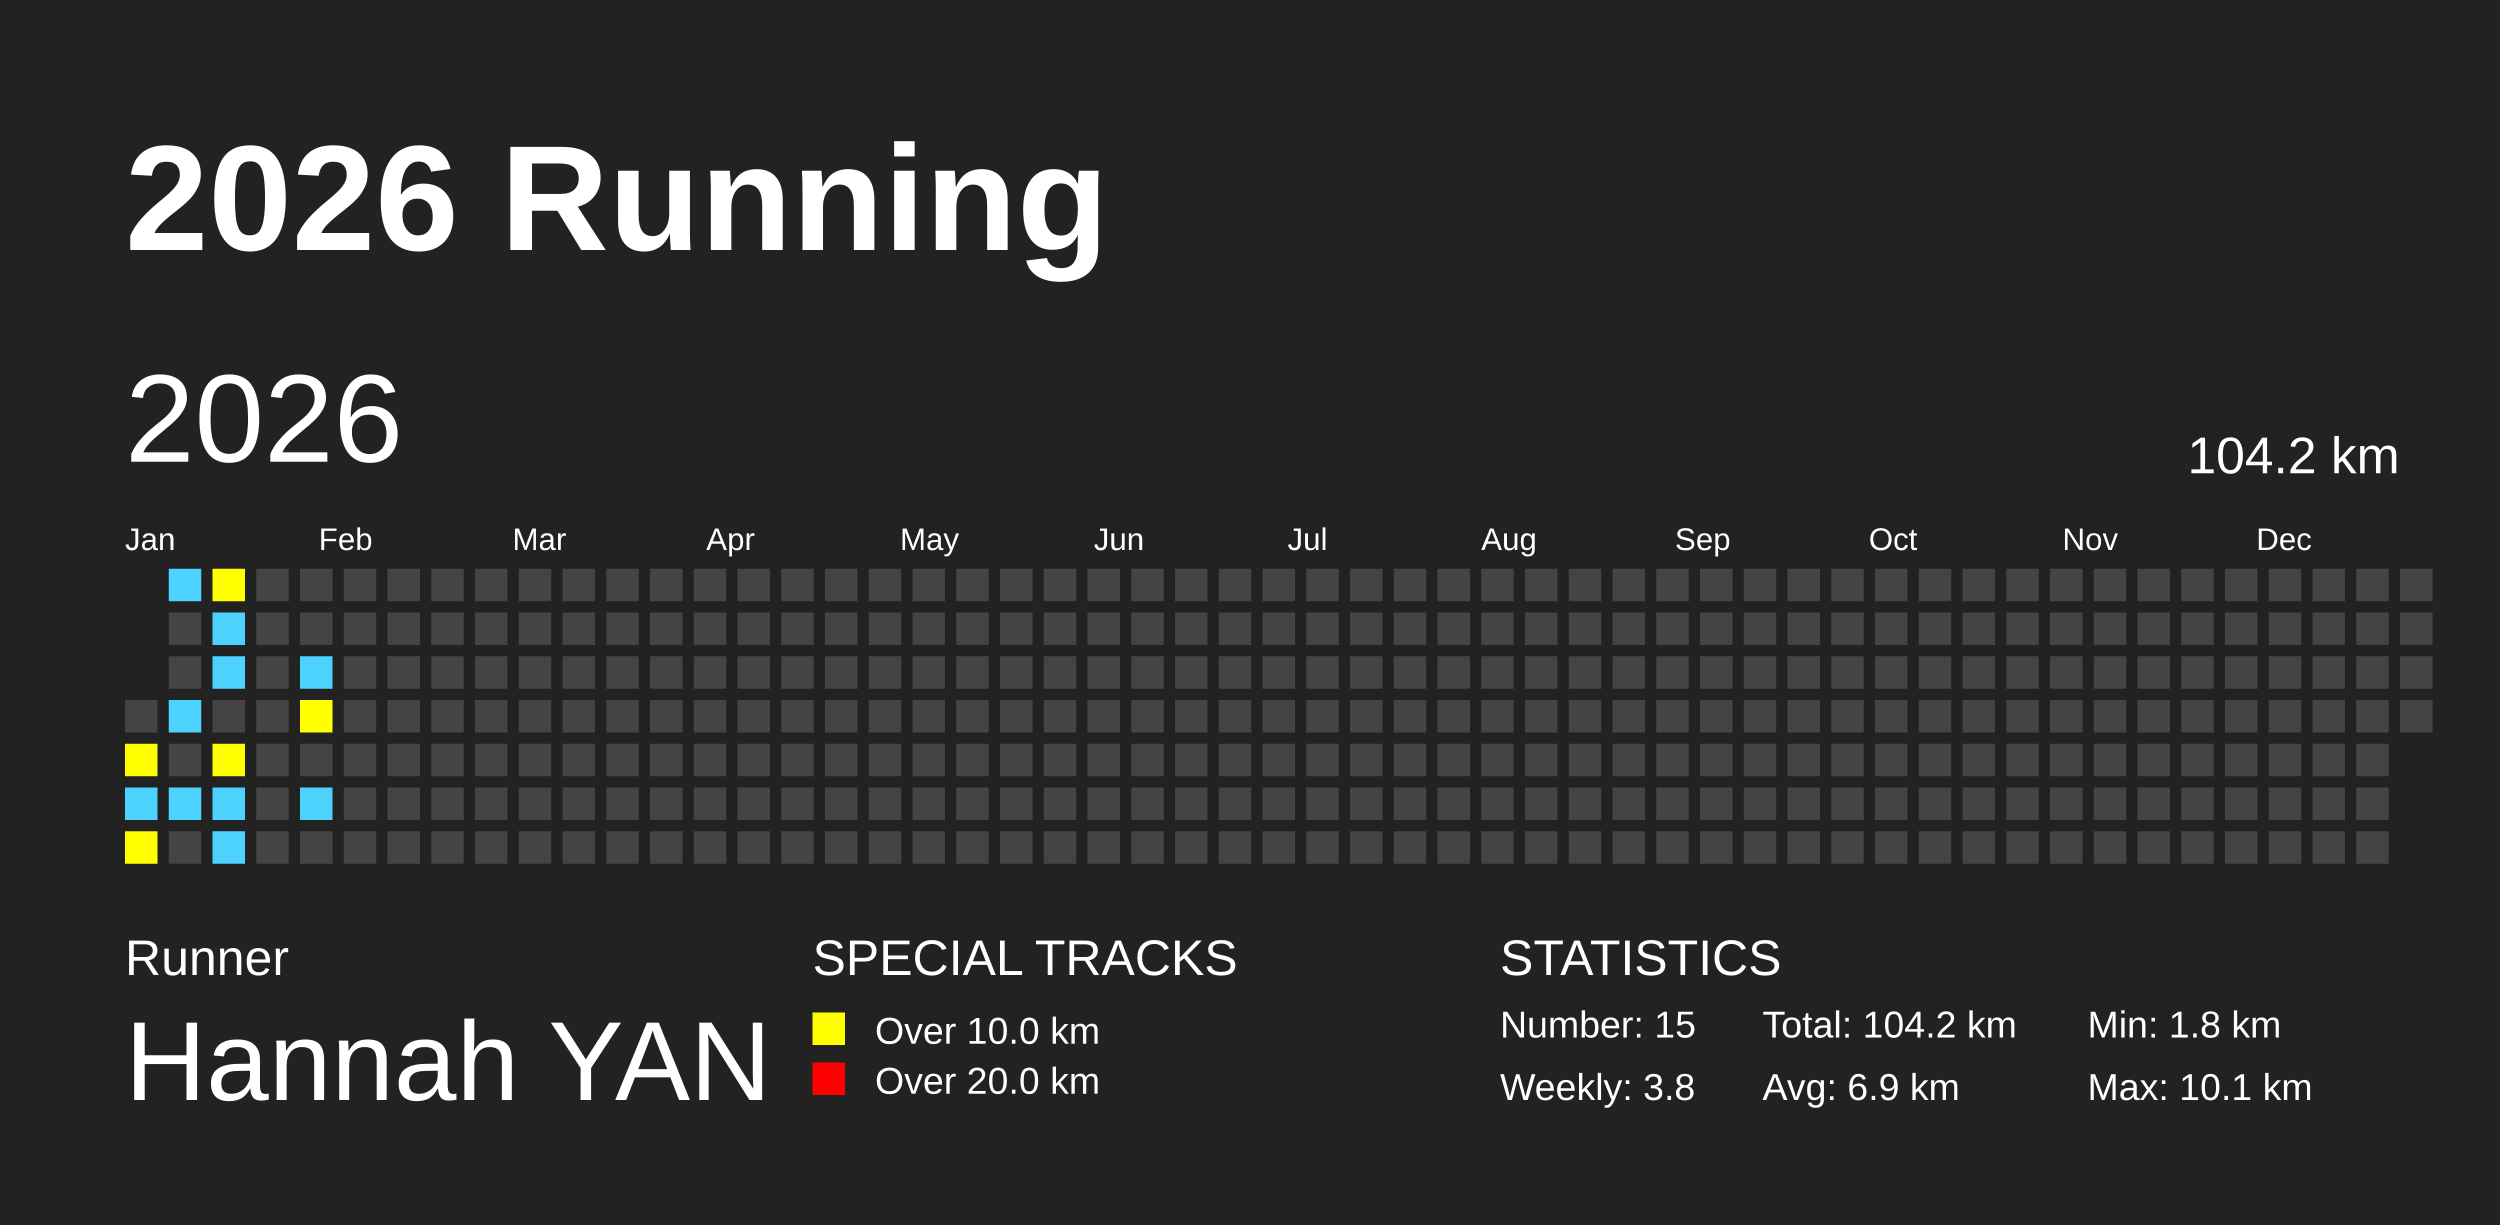
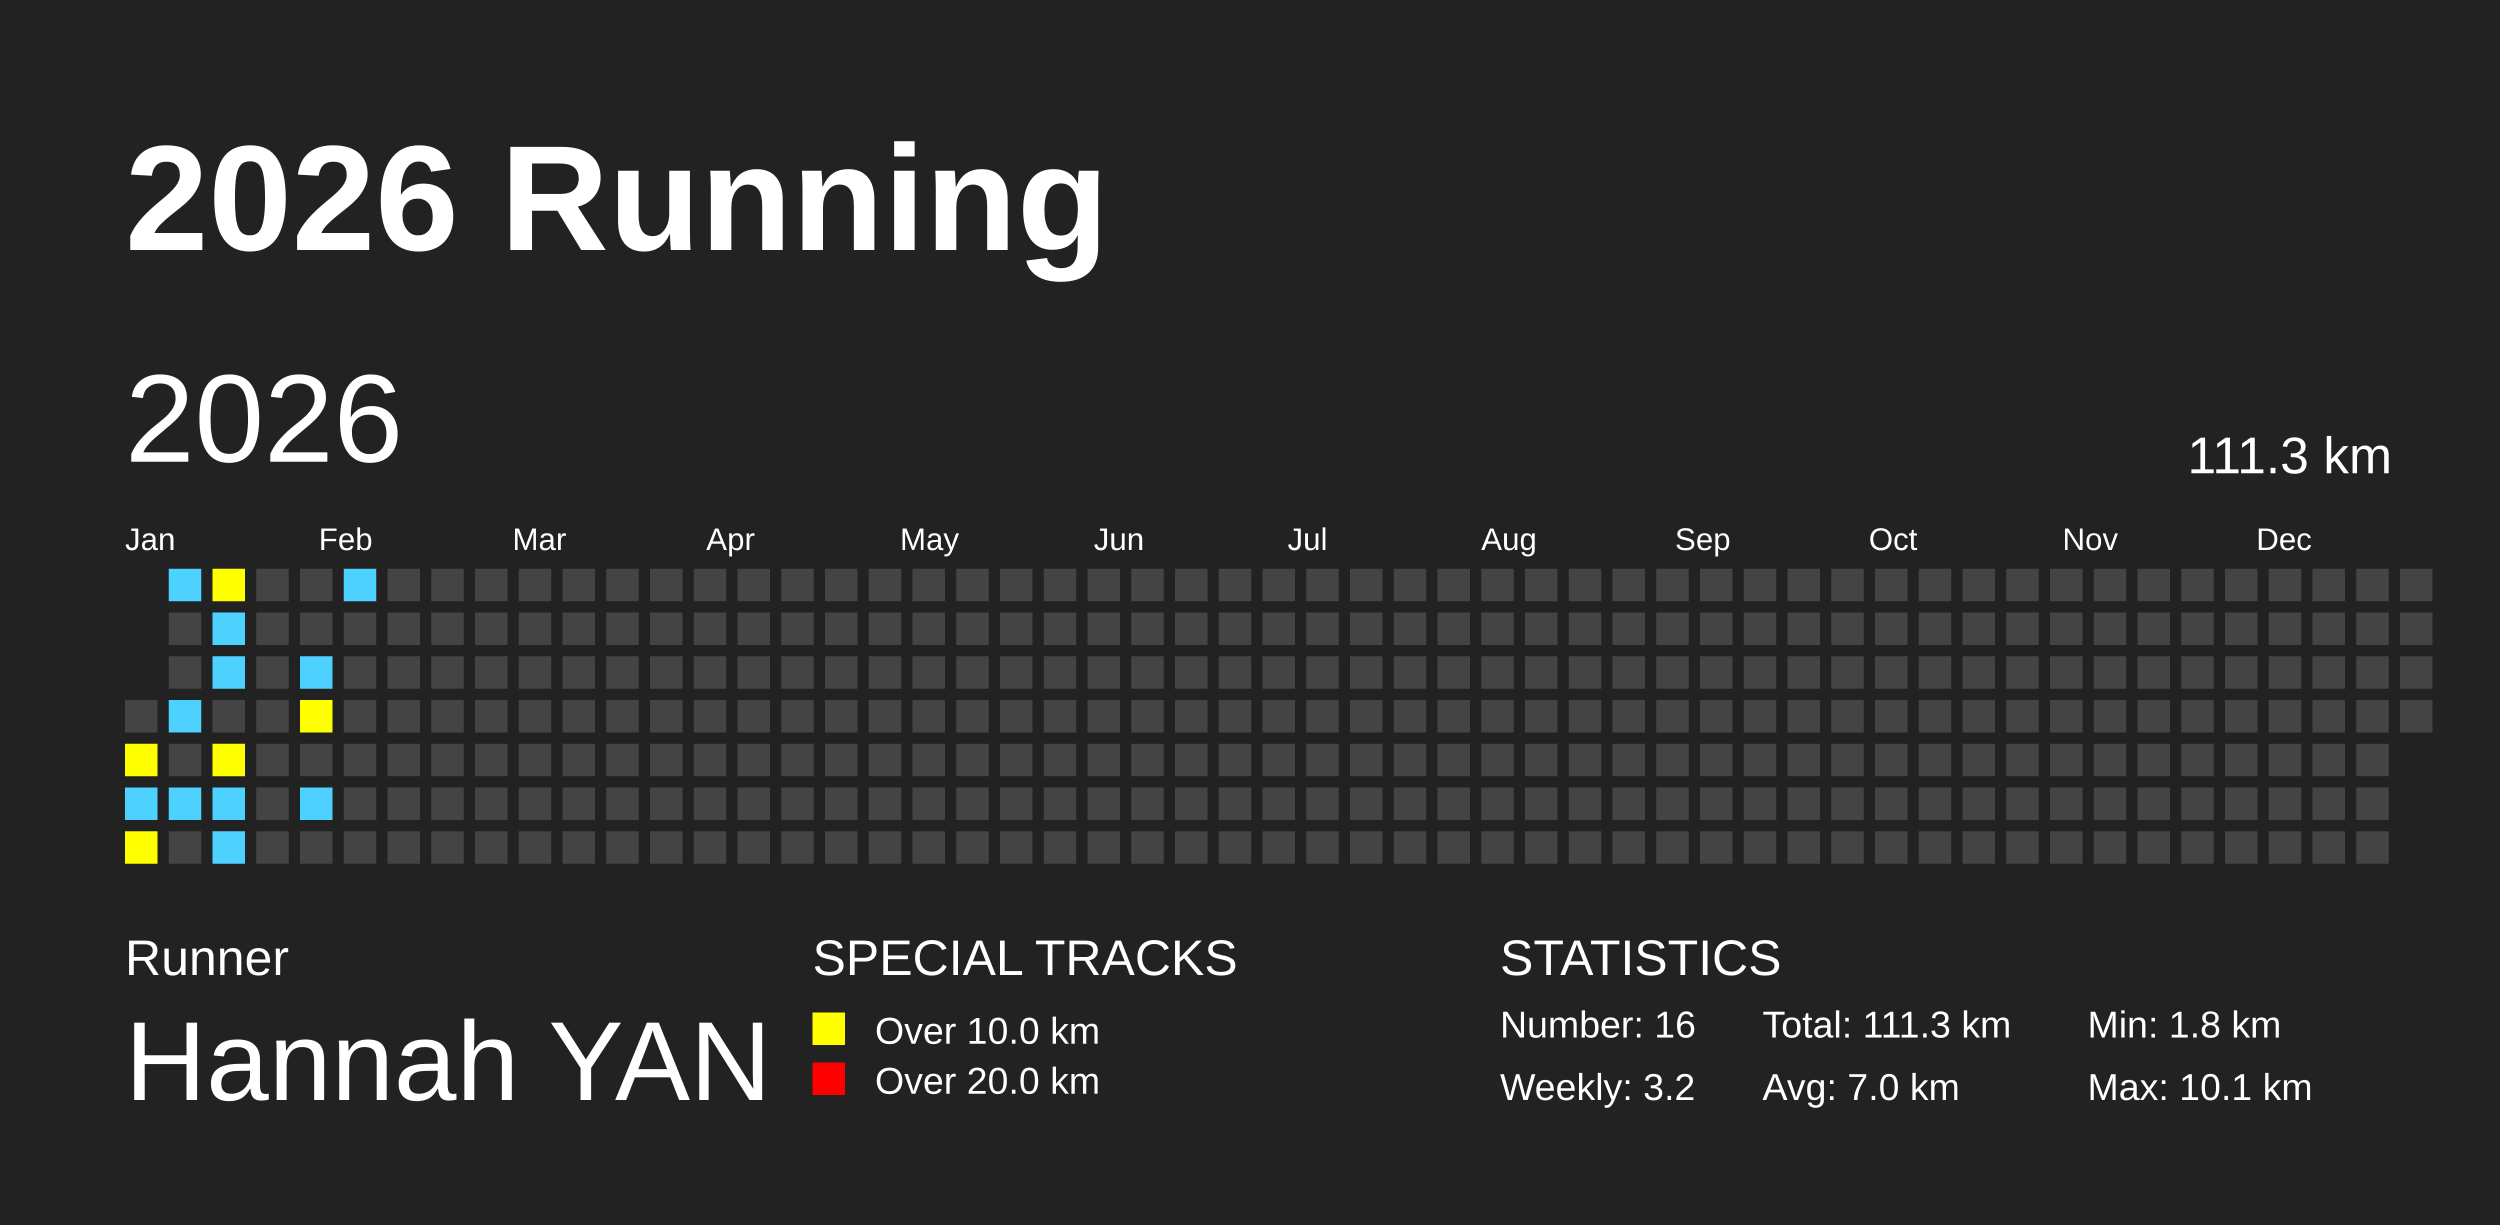
<svg xmlns="http://www.w3.org/2000/svg" baseProfile="full" height="98mm" version="1.1" viewBox="0,0,200,98" width="200mm">
  <defs />
  <rect fill="#222222" height="98" width="200" x="0" y="0" />
  <text fill="#FFFFFF" style="font-size:12px; font-family:Arial; font-weight:bold;" x="10" y="20">2026 Running</text>
  <text fill="#FFFFFF" style="font-size:4px; font-family:Arial" x="10" y="78">Runner</text>
  <text fill="#FFFFFF" style="font-size:9px; font-family:Arial" x="10" y="88">Hannah YAN</text>
  <text fill="#FFFFFF" style="font-size:4px; font-family:Arial" x="65" y="78">SPECIAL TRACKS</text>
  <rect fill="yellow" height="2.6" width="2.6" x="65" y="81" />
  <text fill="#FFFFFF" style="font-size:3px; font-family:Arial" x="70" y="83.5">Over 10.0 km</text>
  <rect fill="red" height="2.6" width="2.6" x="65" y="85" />
  <text fill="#FFFFFF" style="font-size:3px; font-family:Arial" x="70" y="87.5">Over 20.0 km</text>
  <text fill="#FFFFFF" style="font-size:4px; font-family:Arial" x="120" y="78">STATISTICS</text>
-   <text fill="#FFFFFF" style="font-size:3px; font-family:Arial" x="120" y="83">Number: 15</text>
-   <text fill="#FFFFFF" style="font-size:3px; font-family:Arial" x="120" y="88">Weekly: 3.8</text>
-   <text fill="#FFFFFF" style="font-size:3px; font-family:Arial" x="141" y="83">Total: 104.2 km</text>
-   <text fill="#FFFFFF" style="font-size:3px; font-family:Arial" x="141" y="88">Avg: 6.9 km</text>
+   <text fill="#FFFFFF" style="font-size:3px; font-family:Arial" x="120" y="83">Number: 16</text>
+   <text fill="#FFFFFF" style="font-size:3px; font-family:Arial" x="120" y="88">Weekly: 3.2</text>
+   <text fill="#FFFFFF" style="font-size:3px; font-family:Arial" x="141" y="83">Total: 111.3 km</text>
+   <text fill="#FFFFFF" style="font-size:3px; font-family:Arial" x="141" y="88">Avg: 7.0 km</text>
  <text fill="#FFFFFF" style="font-size:3px; font-family:Arial" x="167" y="83">Min: 1.8 km</text>
  <text fill="#FFFFFF" style="font-size:3px; font-family:Arial" x="167" y="88">Max: 10.1 km</text>
  <text dominant-baseline="hanging" fill="#FFFFFF" style="font-size:10.0px; font-family:Arial;" x="10" y="30">2026</text>
-   <text dominant-baseline="hanging" fill="#FFFFFF" style="font-size:4.125px; font-family:Arial;" x="175" y="35">104.2 km</text>
+   <text dominant-baseline="hanging" fill="#FFFFFF" style="font-size:4.125px; font-family:Arial;" x="175" y="35">111.3 km</text>
  <text fill="#FFFFFF" style="font-size:2.5px; font-family:Arial" x="10.0" y="44">Jan</text>
  <text fill="#FFFFFF" style="font-size:2.5px; font-family:Arial" x="25.5" y="44">Feb</text>
  <text fill="#FFFFFF" style="font-size:2.5px; font-family:Arial" x="41.0" y="44">Mar</text>
  <text fill="#FFFFFF" style="font-size:2.5px; font-family:Arial" x="56.5" y="44">Apr</text>
  <text fill="#FFFFFF" style="font-size:2.5px; font-family:Arial" x="72.0" y="44">May</text>
  <text fill="#FFFFFF" style="font-size:2.5px; font-family:Arial" x="87.5" y="44">Jun</text>
  <text fill="#FFFFFF" style="font-size:2.5px; font-family:Arial" x="103.0" y="44">Jul</text>
  <text fill="#FFFFFF" style="font-size:2.5px; font-family:Arial" x="118.5" y="44">Aug</text>
  <text fill="#FFFFFF" style="font-size:2.5px; font-family:Arial" x="134.0" y="44">Sep</text>
  <text fill="#FFFFFF" style="font-size:2.5px; font-family:Arial" x="149.5" y="44">Oct</text>
  <text fill="#FFFFFF" style="font-size:2.5px; font-family:Arial" x="165.0" y="44">Nov</text>
  <text fill="#FFFFFF" style="font-size:2.5px; font-family:Arial" x="180.5" y="44">Dec</text>
  <rect fill="#444444" height="2.6" width="2.6" x="10.0" y="56.0" />
  <rect fill="yellow" height="2.6" width="2.6" x="10.0" y="59.5" />
  <rect fill="#4DD2FF" height="2.6" width="2.6" x="10.0" y="63.0" />
  <rect fill="yellow" height="2.6" width="2.6" x="10.0" y="66.5" />
  <rect fill="#4DD2FF" height="2.6" width="2.6" x="13.5" y="45.5" />
  <rect fill="#444444" height="2.6" width="2.6" x="13.5" y="49.0" />
  <rect fill="#444444" height="2.6" width="2.6" x="13.5" y="52.5" />
  <rect fill="#4DD2FF" height="2.6" width="2.6" x="13.5" y="56.0" />
  <rect fill="#444444" height="2.6" width="2.6" x="13.5" y="59.5" />
  <rect fill="#4DD2FF" height="2.6" width="2.6" x="13.5" y="63.0" />
  <rect fill="#444444" height="2.6" width="2.6" x="13.5" y="66.5" />
  <rect fill="yellow" height="2.6" width="2.6" x="17.0" y="45.5" />
  <rect fill="#4DD2FF" height="2.6" width="2.6" x="17.0" y="49.0" />
  <rect fill="#4DD2FF" height="2.6" width="2.6" x="17.0" y="52.5" />
  <rect fill="#444444" height="2.6" width="2.6" x="17.0" y="56.0" />
  <rect fill="yellow" height="2.6" width="2.6" x="17.0" y="59.5" />
  <rect fill="#4DD2FF" height="2.6" width="2.6" x="17.0" y="63.0" />
  <rect fill="#4DD2FF" height="2.6" width="2.6" x="17.0" y="66.5" />
  <rect fill="#444444" height="2.6" width="2.6" x="20.5" y="45.5" />
  <rect fill="#444444" height="2.6" width="2.6" x="20.5" y="49.0" />
  <rect fill="#444444" height="2.6" width="2.6" x="20.5" y="52.5" />
  <rect fill="#444444" height="2.6" width="2.6" x="20.5" y="56.0" />
  <rect fill="#444444" height="2.6" width="2.6" x="20.5" y="59.5" />
  <rect fill="#444444" height="2.6" width="2.6" x="20.5" y="63.0" />
  <rect fill="#444444" height="2.6" width="2.6" x="20.5" y="66.5" />
  <rect fill="#444444" height="2.6" width="2.6" x="24.0" y="45.5" />
  <rect fill="#444444" height="2.6" width="2.6" x="24.0" y="49.0" />
  <rect fill="#4DD2FF" height="2.6" width="2.6" x="24.0" y="52.5" />
  <rect fill="yellow" height="2.6" width="2.6" x="24.0" y="56.0" />
  <rect fill="#444444" height="2.6" width="2.6" x="24.0" y="59.5" />
  <rect fill="#4DD2FF" height="2.6" width="2.6" x="24.0" y="63.0" />
  <rect fill="#444444" height="2.6" width="2.6" x="24.0" y="66.5" />
-   <rect fill="#444444" height="2.6" width="2.6" x="27.5" y="45.5" />
+   <rect fill="#4DD2FF" height="2.6" width="2.6" x="27.5" y="45.5" />
  <rect fill="#444444" height="2.6" width="2.6" x="27.5" y="49.0" />
  <rect fill="#444444" height="2.6" width="2.6" x="27.5" y="52.5" />
  <rect fill="#444444" height="2.6" width="2.6" x="27.5" y="56.0" />
  <rect fill="#444444" height="2.6" width="2.6" x="27.5" y="59.5" />
  <rect fill="#444444" height="2.6" width="2.6" x="27.5" y="63.0" />
  <rect fill="#444444" height="2.6" width="2.6" x="27.5" y="66.5" />
  <rect fill="#444444" height="2.6" width="2.6" x="31.0" y="45.5" />
  <rect fill="#444444" height="2.6" width="2.6" x="31.0" y="49.0" />
  <rect fill="#444444" height="2.6" width="2.6" x="31.0" y="52.5" />
  <rect fill="#444444" height="2.6" width="2.6" x="31.0" y="56.0" />
  <rect fill="#444444" height="2.6" width="2.6" x="31.0" y="59.5" />
  <rect fill="#444444" height="2.6" width="2.6" x="31.0" y="63.0" />
  <rect fill="#444444" height="2.6" width="2.6" x="31.0" y="66.5" />
  <rect fill="#444444" height="2.6" width="2.6" x="34.5" y="45.5" />
  <rect fill="#444444" height="2.6" width="2.6" x="34.5" y="49.0" />
  <rect fill="#444444" height="2.6" width="2.6" x="34.5" y="52.5" />
  <rect fill="#444444" height="2.6" width="2.6" x="34.5" y="56.0" />
  <rect fill="#444444" height="2.6" width="2.6" x="34.5" y="59.5" />
  <rect fill="#444444" height="2.6" width="2.6" x="34.5" y="63.0" />
  <rect fill="#444444" height="2.6" width="2.6" x="34.5" y="66.5" />
  <rect fill="#444444" height="2.6" width="2.6" x="38.0" y="45.5" />
  <rect fill="#444444" height="2.6" width="2.6" x="38.0" y="49.0" />
  <rect fill="#444444" height="2.6" width="2.6" x="38.0" y="52.5" />
  <rect fill="#444444" height="2.6" width="2.6" x="38.0" y="56.0" />
  <rect fill="#444444" height="2.6" width="2.6" x="38.0" y="59.5" />
  <rect fill="#444444" height="2.6" width="2.6" x="38.0" y="63.0" />
  <rect fill="#444444" height="2.6" width="2.6" x="38.0" y="66.5" />
  <rect fill="#444444" height="2.6" width="2.6" x="41.5" y="45.5" />
  <rect fill="#444444" height="2.6" width="2.6" x="41.5" y="49.0" />
  <rect fill="#444444" height="2.6" width="2.6" x="41.5" y="52.5" />
  <rect fill="#444444" height="2.6" width="2.6" x="41.5" y="56.0" />
  <rect fill="#444444" height="2.6" width="2.6" x="41.5" y="59.5" />
  <rect fill="#444444" height="2.6" width="2.6" x="41.5" y="63.0" />
  <rect fill="#444444" height="2.6" width="2.6" x="41.5" y="66.5" />
  <rect fill="#444444" height="2.6" width="2.6" x="45.0" y="45.5" />
  <rect fill="#444444" height="2.6" width="2.6" x="45.0" y="49.0" />
  <rect fill="#444444" height="2.6" width="2.6" x="45.0" y="52.5" />
  <rect fill="#444444" height="2.6" width="2.6" x="45.0" y="56.0" />
  <rect fill="#444444" height="2.6" width="2.6" x="45.0" y="59.5" />
  <rect fill="#444444" height="2.6" width="2.6" x="45.0" y="63.0" />
  <rect fill="#444444" height="2.6" width="2.6" x="45.0" y="66.5" />
  <rect fill="#444444" height="2.6" width="2.6" x="48.5" y="45.5" />
  <rect fill="#444444" height="2.6" width="2.6" x="48.5" y="49.0" />
  <rect fill="#444444" height="2.6" width="2.6" x="48.5" y="52.5" />
  <rect fill="#444444" height="2.6" width="2.6" x="48.5" y="56.0" />
  <rect fill="#444444" height="2.6" width="2.6" x="48.5" y="59.5" />
  <rect fill="#444444" height="2.6" width="2.6" x="48.5" y="63.0" />
  <rect fill="#444444" height="2.6" width="2.6" x="48.5" y="66.5" />
  <rect fill="#444444" height="2.6" width="2.6" x="52.0" y="45.5" />
  <rect fill="#444444" height="2.6" width="2.6" x="52.0" y="49.0" />
  <rect fill="#444444" height="2.6" width="2.6" x="52.0" y="52.5" />
  <rect fill="#444444" height="2.6" width="2.6" x="52.0" y="56.0" />
  <rect fill="#444444" height="2.6" width="2.6" x="52.0" y="59.5" />
  <rect fill="#444444" height="2.6" width="2.6" x="52.0" y="63.0" />
  <rect fill="#444444" height="2.6" width="2.6" x="52.0" y="66.5" />
  <rect fill="#444444" height="2.6" width="2.6" x="55.5" y="45.5" />
  <rect fill="#444444" height="2.6" width="2.6" x="55.5" y="49.0" />
  <rect fill="#444444" height="2.6" width="2.6" x="55.5" y="52.5" />
  <rect fill="#444444" height="2.6" width="2.6" x="55.5" y="56.0" />
  <rect fill="#444444" height="2.6" width="2.6" x="55.5" y="59.5" />
  <rect fill="#444444" height="2.6" width="2.6" x="55.5" y="63.0" />
  <rect fill="#444444" height="2.6" width="2.6" x="55.5" y="66.5" />
  <rect fill="#444444" height="2.6" width="2.6" x="59.0" y="45.5" />
  <rect fill="#444444" height="2.6" width="2.6" x="59.0" y="49.0" />
  <rect fill="#444444" height="2.6" width="2.6" x="59.0" y="52.5" />
  <rect fill="#444444" height="2.6" width="2.6" x="59.0" y="56.0" />
  <rect fill="#444444" height="2.6" width="2.6" x="59.0" y="59.5" />
  <rect fill="#444444" height="2.6" width="2.6" x="59.0" y="63.0" />
  <rect fill="#444444" height="2.6" width="2.6" x="59.0" y="66.5" />
  <rect fill="#444444" height="2.6" width="2.6" x="62.5" y="45.5" />
  <rect fill="#444444" height="2.6" width="2.6" x="62.5" y="49.0" />
  <rect fill="#444444" height="2.6" width="2.6" x="62.5" y="52.5" />
  <rect fill="#444444" height="2.6" width="2.6" x="62.5" y="56.0" />
  <rect fill="#444444" height="2.6" width="2.6" x="62.5" y="59.5" />
  <rect fill="#444444" height="2.6" width="2.6" x="62.5" y="63.0" />
  <rect fill="#444444" height="2.6" width="2.6" x="62.5" y="66.5" />
  <rect fill="#444444" height="2.6" width="2.6" x="66.0" y="45.5" />
  <rect fill="#444444" height="2.6" width="2.6" x="66.0" y="49.0" />
  <rect fill="#444444" height="2.6" width="2.6" x="66.0" y="52.5" />
  <rect fill="#444444" height="2.6" width="2.6" x="66.0" y="56.0" />
  <rect fill="#444444" height="2.6" width="2.6" x="66.0" y="59.5" />
  <rect fill="#444444" height="2.6" width="2.6" x="66.0" y="63.0" />
  <rect fill="#444444" height="2.6" width="2.6" x="66.0" y="66.5" />
  <rect fill="#444444" height="2.6" width="2.6" x="69.5" y="45.5" />
  <rect fill="#444444" height="2.6" width="2.6" x="69.5" y="49.0" />
  <rect fill="#444444" height="2.6" width="2.6" x="69.5" y="52.5" />
  <rect fill="#444444" height="2.6" width="2.6" x="69.5" y="56.0" />
  <rect fill="#444444" height="2.6" width="2.6" x="69.5" y="59.5" />
  <rect fill="#444444" height="2.6" width="2.6" x="69.5" y="63.0" />
  <rect fill="#444444" height="2.6" width="2.6" x="69.5" y="66.5" />
  <rect fill="#444444" height="2.6" width="2.6" x="73.0" y="45.5" />
  <rect fill="#444444" height="2.6" width="2.6" x="73.0" y="49.0" />
  <rect fill="#444444" height="2.6" width="2.6" x="73.0" y="52.5" />
  <rect fill="#444444" height="2.6" width="2.6" x="73.0" y="56.0" />
  <rect fill="#444444" height="2.6" width="2.6" x="73.0" y="59.5" />
  <rect fill="#444444" height="2.6" width="2.6" x="73.0" y="63.0" />
  <rect fill="#444444" height="2.6" width="2.6" x="73.0" y="66.5" />
  <rect fill="#444444" height="2.6" width="2.6" x="76.5" y="45.5" />
  <rect fill="#444444" height="2.6" width="2.6" x="76.5" y="49.0" />
  <rect fill="#444444" height="2.6" width="2.6" x="76.5" y="52.5" />
  <rect fill="#444444" height="2.6" width="2.6" x="76.5" y="56.0" />
  <rect fill="#444444" height="2.6" width="2.6" x="76.5" y="59.5" />
  <rect fill="#444444" height="2.6" width="2.6" x="76.5" y="63.0" />
  <rect fill="#444444" height="2.6" width="2.6" x="76.5" y="66.5" />
  <rect fill="#444444" height="2.6" width="2.6" x="80.0" y="45.5" />
  <rect fill="#444444" height="2.6" width="2.6" x="80.0" y="49.0" />
  <rect fill="#444444" height="2.6" width="2.6" x="80.0" y="52.5" />
  <rect fill="#444444" height="2.6" width="2.6" x="80.0" y="56.0" />
  <rect fill="#444444" height="2.6" width="2.6" x="80.0" y="59.5" />
  <rect fill="#444444" height="2.6" width="2.6" x="80.0" y="63.0" />
  <rect fill="#444444" height="2.6" width="2.6" x="80.0" y="66.5" />
  <rect fill="#444444" height="2.6" width="2.6" x="83.5" y="45.5" />
  <rect fill="#444444" height="2.6" width="2.6" x="83.5" y="49.0" />
  <rect fill="#444444" height="2.6" width="2.6" x="83.5" y="52.5" />
  <rect fill="#444444" height="2.6" width="2.6" x="83.5" y="56.0" />
  <rect fill="#444444" height="2.6" width="2.6" x="83.5" y="59.5" />
  <rect fill="#444444" height="2.6" width="2.6" x="83.5" y="63.0" />
  <rect fill="#444444" height="2.6" width="2.6" x="83.5" y="66.5" />
  <rect fill="#444444" height="2.6" width="2.6" x="87.0" y="45.5" />
  <rect fill="#444444" height="2.6" width="2.6" x="87.0" y="49.0" />
  <rect fill="#444444" height="2.6" width="2.6" x="87.0" y="52.5" />
  <rect fill="#444444" height="2.6" width="2.6" x="87.0" y="56.0" />
  <rect fill="#444444" height="2.6" width="2.6" x="87.0" y="59.5" />
  <rect fill="#444444" height="2.6" width="2.6" x="87.0" y="63.0" />
  <rect fill="#444444" height="2.6" width="2.6" x="87.0" y="66.5" />
  <rect fill="#444444" height="2.6" width="2.6" x="90.5" y="45.5" />
  <rect fill="#444444" height="2.6" width="2.6" x="90.5" y="49.0" />
  <rect fill="#444444" height="2.6" width="2.6" x="90.5" y="52.5" />
  <rect fill="#444444" height="2.6" width="2.6" x="90.5" y="56.0" />
  <rect fill="#444444" height="2.6" width="2.6" x="90.5" y="59.5" />
  <rect fill="#444444" height="2.6" width="2.6" x="90.5" y="63.0" />
  <rect fill="#444444" height="2.6" width="2.6" x="90.5" y="66.5" />
  <rect fill="#444444" height="2.6" width="2.6" x="94.0" y="45.5" />
  <rect fill="#444444" height="2.6" width="2.6" x="94.0" y="49.0" />
  <rect fill="#444444" height="2.6" width="2.6" x="94.0" y="52.5" />
  <rect fill="#444444" height="2.6" width="2.6" x="94.0" y="56.0" />
  <rect fill="#444444" height="2.6" width="2.6" x="94.0" y="59.5" />
  <rect fill="#444444" height="2.6" width="2.6" x="94.0" y="63.0" />
  <rect fill="#444444" height="2.6" width="2.6" x="94.0" y="66.5" />
  <rect fill="#444444" height="2.6" width="2.6" x="97.5" y="45.5" />
  <rect fill="#444444" height="2.6" width="2.6" x="97.5" y="49.0" />
  <rect fill="#444444" height="2.6" width="2.6" x="97.5" y="52.5" />
  <rect fill="#444444" height="2.6" width="2.6" x="97.5" y="56.0" />
  <rect fill="#444444" height="2.6" width="2.6" x="97.5" y="59.5" />
  <rect fill="#444444" height="2.6" width="2.6" x="97.5" y="63.0" />
  <rect fill="#444444" height="2.6" width="2.6" x="97.5" y="66.5" />
  <rect fill="#444444" height="2.6" width="2.6" x="101.0" y="45.5" />
  <rect fill="#444444" height="2.6" width="2.6" x="101.0" y="49.0" />
  <rect fill="#444444" height="2.6" width="2.6" x="101.0" y="52.5" />
  <rect fill="#444444" height="2.6" width="2.6" x="101.0" y="56.0" />
  <rect fill="#444444" height="2.6" width="2.6" x="101.0" y="59.5" />
  <rect fill="#444444" height="2.6" width="2.6" x="101.0" y="63.0" />
  <rect fill="#444444" height="2.6" width="2.6" x="101.0" y="66.5" />
  <rect fill="#444444" height="2.6" width="2.6" x="104.5" y="45.5" />
  <rect fill="#444444" height="2.6" width="2.6" x="104.5" y="49.0" />
  <rect fill="#444444" height="2.6" width="2.6" x="104.5" y="52.5" />
  <rect fill="#444444" height="2.6" width="2.6" x="104.5" y="56.0" />
  <rect fill="#444444" height="2.6" width="2.6" x="104.5" y="59.5" />
  <rect fill="#444444" height="2.6" width="2.6" x="104.5" y="63.0" />
  <rect fill="#444444" height="2.6" width="2.6" x="104.5" y="66.5" />
  <rect fill="#444444" height="2.6" width="2.6" x="108.0" y="45.5" />
  <rect fill="#444444" height="2.6" width="2.6" x="108.0" y="49.0" />
  <rect fill="#444444" height="2.6" width="2.6" x="108.0" y="52.5" />
  <rect fill="#444444" height="2.6" width="2.6" x="108.0" y="56.0" />
  <rect fill="#444444" height="2.6" width="2.6" x="108.0" y="59.5" />
  <rect fill="#444444" height="2.6" width="2.6" x="108.0" y="63.0" />
  <rect fill="#444444" height="2.6" width="2.6" x="108.0" y="66.5" />
  <rect fill="#444444" height="2.6" width="2.6" x="111.5" y="45.5" />
  <rect fill="#444444" height="2.6" width="2.6" x="111.5" y="49.0" />
  <rect fill="#444444" height="2.6" width="2.6" x="111.5" y="52.5" />
  <rect fill="#444444" height="2.6" width="2.6" x="111.5" y="56.0" />
  <rect fill="#444444" height="2.6" width="2.6" x="111.5" y="59.5" />
  <rect fill="#444444" height="2.6" width="2.6" x="111.5" y="63.0" />
  <rect fill="#444444" height="2.6" width="2.6" x="111.5" y="66.5" />
  <rect fill="#444444" height="2.6" width="2.6" x="115.0" y="45.5" />
  <rect fill="#444444" height="2.6" width="2.6" x="115.0" y="49.0" />
  <rect fill="#444444" height="2.6" width="2.6" x="115.0" y="52.5" />
  <rect fill="#444444" height="2.6" width="2.6" x="115.0" y="56.0" />
  <rect fill="#444444" height="2.6" width="2.6" x="115.0" y="59.5" />
  <rect fill="#444444" height="2.6" width="2.6" x="115.0" y="63.0" />
  <rect fill="#444444" height="2.6" width="2.6" x="115.0" y="66.5" />
  <rect fill="#444444" height="2.6" width="2.6" x="118.5" y="45.5" />
  <rect fill="#444444" height="2.6" width="2.6" x="118.5" y="49.0" />
  <rect fill="#444444" height="2.6" width="2.6" x="118.5" y="52.5" />
  <rect fill="#444444" height="2.6" width="2.6" x="118.5" y="56.0" />
  <rect fill="#444444" height="2.6" width="2.6" x="118.5" y="59.5" />
  <rect fill="#444444" height="2.6" width="2.6" x="118.5" y="63.0" />
  <rect fill="#444444" height="2.6" width="2.6" x="118.5" y="66.5" />
  <rect fill="#444444" height="2.6" width="2.6" x="122.0" y="45.5" />
  <rect fill="#444444" height="2.6" width="2.6" x="122.0" y="49.0" />
  <rect fill="#444444" height="2.6" width="2.6" x="122.0" y="52.5" />
  <rect fill="#444444" height="2.6" width="2.6" x="122.0" y="56.0" />
  <rect fill="#444444" height="2.6" width="2.6" x="122.0" y="59.5" />
  <rect fill="#444444" height="2.6" width="2.6" x="122.0" y="63.0" />
  <rect fill="#444444" height="2.6" width="2.6" x="122.0" y="66.5" />
  <rect fill="#444444" height="2.6" width="2.6" x="125.5" y="45.5" />
  <rect fill="#444444" height="2.6" width="2.6" x="125.5" y="49.0" />
  <rect fill="#444444" height="2.6" width="2.6" x="125.5" y="52.5" />
  <rect fill="#444444" height="2.6" width="2.6" x="125.5" y="56.0" />
  <rect fill="#444444" height="2.6" width="2.6" x="125.5" y="59.5" />
  <rect fill="#444444" height="2.6" width="2.6" x="125.5" y="63.0" />
  <rect fill="#444444" height="2.6" width="2.6" x="125.5" y="66.5" />
  <rect fill="#444444" height="2.6" width="2.6" x="129.0" y="45.5" />
  <rect fill="#444444" height="2.6" width="2.6" x="129.0" y="49.0" />
  <rect fill="#444444" height="2.6" width="2.6" x="129.0" y="52.5" />
  <rect fill="#444444" height="2.6" width="2.6" x="129.0" y="56.0" />
  <rect fill="#444444" height="2.6" width="2.6" x="129.0" y="59.5" />
  <rect fill="#444444" height="2.6" width="2.6" x="129.0" y="63.0" />
  <rect fill="#444444" height="2.6" width="2.6" x="129.0" y="66.5" />
  <rect fill="#444444" height="2.6" width="2.6" x="132.5" y="45.5" />
  <rect fill="#444444" height="2.6" width="2.6" x="132.5" y="49.0" />
  <rect fill="#444444" height="2.6" width="2.6" x="132.5" y="52.5" />
  <rect fill="#444444" height="2.6" width="2.6" x="132.5" y="56.0" />
  <rect fill="#444444" height="2.6" width="2.6" x="132.5" y="59.5" />
  <rect fill="#444444" height="2.6" width="2.6" x="132.5" y="63.0" />
  <rect fill="#444444" height="2.6" width="2.6" x="132.5" y="66.5" />
  <rect fill="#444444" height="2.6" width="2.6" x="136.0" y="45.5" />
  <rect fill="#444444" height="2.6" width="2.6" x="136.0" y="49.0" />
  <rect fill="#444444" height="2.6" width="2.6" x="136.0" y="52.5" />
  <rect fill="#444444" height="2.6" width="2.6" x="136.0" y="56.0" />
  <rect fill="#444444" height="2.6" width="2.6" x="136.0" y="59.5" />
  <rect fill="#444444" height="2.6" width="2.6" x="136.0" y="63.0" />
  <rect fill="#444444" height="2.6" width="2.6" x="136.0" y="66.5" />
  <rect fill="#444444" height="2.6" width="2.6" x="139.5" y="45.5" />
  <rect fill="#444444" height="2.6" width="2.6" x="139.5" y="49.0" />
  <rect fill="#444444" height="2.6" width="2.6" x="139.5" y="52.5" />
  <rect fill="#444444" height="2.6" width="2.6" x="139.5" y="56.0" />
  <rect fill="#444444" height="2.6" width="2.6" x="139.5" y="59.5" />
  <rect fill="#444444" height="2.6" width="2.6" x="139.5" y="63.0" />
  <rect fill="#444444" height="2.6" width="2.6" x="139.5" y="66.5" />
  <rect fill="#444444" height="2.6" width="2.6" x="143.0" y="45.5" />
  <rect fill="#444444" height="2.6" width="2.6" x="143.0" y="49.0" />
  <rect fill="#444444" height="2.6" width="2.6" x="143.0" y="52.5" />
  <rect fill="#444444" height="2.6" width="2.6" x="143.0" y="56.0" />
  <rect fill="#444444" height="2.6" width="2.6" x="143.0" y="59.5" />
  <rect fill="#444444" height="2.6" width="2.6" x="143.0" y="63.0" />
  <rect fill="#444444" height="2.6" width="2.6" x="143.0" y="66.5" />
  <rect fill="#444444" height="2.6" width="2.6" x="146.5" y="45.5" />
  <rect fill="#444444" height="2.6" width="2.6" x="146.5" y="49.0" />
  <rect fill="#444444" height="2.6" width="2.6" x="146.5" y="52.5" />
  <rect fill="#444444" height="2.6" width="2.6" x="146.5" y="56.0" />
  <rect fill="#444444" height="2.6" width="2.6" x="146.5" y="59.5" />
  <rect fill="#444444" height="2.6" width="2.6" x="146.5" y="63.0" />
  <rect fill="#444444" height="2.6" width="2.6" x="146.5" y="66.5" />
  <rect fill="#444444" height="2.6" width="2.6" x="150.0" y="45.5" />
  <rect fill="#444444" height="2.6" width="2.6" x="150.0" y="49.0" />
  <rect fill="#444444" height="2.6" width="2.6" x="150.0" y="52.5" />
  <rect fill="#444444" height="2.6" width="2.6" x="150.0" y="56.0" />
  <rect fill="#444444" height="2.6" width="2.6" x="150.0" y="59.5" />
  <rect fill="#444444" height="2.6" width="2.6" x="150.0" y="63.0" />
  <rect fill="#444444" height="2.6" width="2.6" x="150.0" y="66.5" />
  <rect fill="#444444" height="2.6" width="2.6" x="153.5" y="45.5" />
  <rect fill="#444444" height="2.6" width="2.6" x="153.5" y="49.0" />
  <rect fill="#444444" height="2.6" width="2.6" x="153.5" y="52.5" />
  <rect fill="#444444" height="2.6" width="2.6" x="153.5" y="56.0" />
  <rect fill="#444444" height="2.6" width="2.6" x="153.5" y="59.5" />
  <rect fill="#444444" height="2.6" width="2.6" x="153.5" y="63.0" />
  <rect fill="#444444" height="2.6" width="2.6" x="153.5" y="66.5" />
  <rect fill="#444444" height="2.6" width="2.6" x="157.0" y="45.5" />
  <rect fill="#444444" height="2.6" width="2.6" x="157.0" y="49.0" />
  <rect fill="#444444" height="2.6" width="2.6" x="157.0" y="52.5" />
  <rect fill="#444444" height="2.6" width="2.6" x="157.0" y="56.0" />
  <rect fill="#444444" height="2.6" width="2.6" x="157.0" y="59.5" />
  <rect fill="#444444" height="2.6" width="2.6" x="157.0" y="63.0" />
  <rect fill="#444444" height="2.6" width="2.6" x="157.0" y="66.5" />
  <rect fill="#444444" height="2.6" width="2.6" x="160.5" y="45.5" />
  <rect fill="#444444" height="2.6" width="2.6" x="160.5" y="49.0" />
  <rect fill="#444444" height="2.6" width="2.6" x="160.5" y="52.5" />
  <rect fill="#444444" height="2.6" width="2.6" x="160.5" y="56.0" />
  <rect fill="#444444" height="2.6" width="2.6" x="160.5" y="59.5" />
  <rect fill="#444444" height="2.6" width="2.6" x="160.5" y="63.0" />
  <rect fill="#444444" height="2.6" width="2.6" x="160.5" y="66.5" />
  <rect fill="#444444" height="2.6" width="2.6" x="164.0" y="45.5" />
  <rect fill="#444444" height="2.6" width="2.6" x="164.0" y="49.0" />
  <rect fill="#444444" height="2.6" width="2.6" x="164.0" y="52.5" />
  <rect fill="#444444" height="2.6" width="2.6" x="164.0" y="56.0" />
  <rect fill="#444444" height="2.6" width="2.6" x="164.0" y="59.5" />
  <rect fill="#444444" height="2.6" width="2.6" x="164.0" y="63.0" />
  <rect fill="#444444" height="2.6" width="2.6" x="164.0" y="66.5" />
  <rect fill="#444444" height="2.6" width="2.6" x="167.5" y="45.5" />
  <rect fill="#444444" height="2.6" width="2.6" x="167.5" y="49.0" />
  <rect fill="#444444" height="2.6" width="2.6" x="167.5" y="52.5" />
  <rect fill="#444444" height="2.6" width="2.6" x="167.5" y="56.0" />
  <rect fill="#444444" height="2.6" width="2.6" x="167.5" y="59.5" />
  <rect fill="#444444" height="2.6" width="2.6" x="167.5" y="63.0" />
  <rect fill="#444444" height="2.6" width="2.6" x="167.5" y="66.5" />
  <rect fill="#444444" height="2.6" width="2.6" x="171.0" y="45.5" />
  <rect fill="#444444" height="2.6" width="2.6" x="171.0" y="49.0" />
  <rect fill="#444444" height="2.6" width="2.6" x="171.0" y="52.5" />
  <rect fill="#444444" height="2.6" width="2.6" x="171.0" y="56.0" />
  <rect fill="#444444" height="2.6" width="2.6" x="171.0" y="59.5" />
  <rect fill="#444444" height="2.6" width="2.6" x="171.0" y="63.0" />
  <rect fill="#444444" height="2.6" width="2.6" x="171.0" y="66.5" />
  <rect fill="#444444" height="2.6" width="2.6" x="174.5" y="45.5" />
  <rect fill="#444444" height="2.6" width="2.6" x="174.5" y="49.0" />
  <rect fill="#444444" height="2.6" width="2.6" x="174.5" y="52.5" />
  <rect fill="#444444" height="2.6" width="2.6" x="174.5" y="56.0" />
  <rect fill="#444444" height="2.6" width="2.6" x="174.5" y="59.5" />
  <rect fill="#444444" height="2.6" width="2.6" x="174.5" y="63.0" />
  <rect fill="#444444" height="2.6" width="2.6" x="174.5" y="66.5" />
  <rect fill="#444444" height="2.6" width="2.6" x="178.0" y="45.5" />
  <rect fill="#444444" height="2.6" width="2.6" x="178.0" y="49.0" />
  <rect fill="#444444" height="2.6" width="2.6" x="178.0" y="52.5" />
  <rect fill="#444444" height="2.6" width="2.6" x="178.0" y="56.0" />
  <rect fill="#444444" height="2.6" width="2.6" x="178.0" y="59.5" />
  <rect fill="#444444" height="2.6" width="2.6" x="178.0" y="63.0" />
  <rect fill="#444444" height="2.6" width="2.6" x="178.0" y="66.5" />
  <rect fill="#444444" height="2.6" width="2.6" x="181.5" y="45.5" />
  <rect fill="#444444" height="2.6" width="2.6" x="181.5" y="49.0" />
  <rect fill="#444444" height="2.6" width="2.6" x="181.5" y="52.5" />
  <rect fill="#444444" height="2.6" width="2.6" x="181.5" y="56.0" />
  <rect fill="#444444" height="2.6" width="2.6" x="181.5" y="59.5" />
  <rect fill="#444444" height="2.6" width="2.6" x="181.5" y="63.0" />
  <rect fill="#444444" height="2.6" width="2.6" x="181.5" y="66.5" />
  <rect fill="#444444" height="2.6" width="2.6" x="185.0" y="45.5" />
  <rect fill="#444444" height="2.6" width="2.6" x="185.0" y="49.0" />
  <rect fill="#444444" height="2.6" width="2.6" x="185.0" y="52.5" />
  <rect fill="#444444" height="2.6" width="2.6" x="185.0" y="56.0" />
  <rect fill="#444444" height="2.6" width="2.6" x="185.0" y="59.5" />
  <rect fill="#444444" height="2.6" width="2.6" x="185.0" y="63.0" />
  <rect fill="#444444" height="2.6" width="2.6" x="185.0" y="66.5" />
  <rect fill="#444444" height="2.6" width="2.6" x="188.5" y="45.5" />
  <rect fill="#444444" height="2.6" width="2.6" x="188.5" y="49.0" />
  <rect fill="#444444" height="2.6" width="2.6" x="188.5" y="52.5" />
  <rect fill="#444444" height="2.6" width="2.6" x="188.5" y="56.0" />
  <rect fill="#444444" height="2.6" width="2.6" x="188.5" y="59.5" />
  <rect fill="#444444" height="2.6" width="2.6" x="188.5" y="63.0" />
  <rect fill="#444444" height="2.6" width="2.6" x="188.5" y="66.5" />
  <rect fill="#444444" height="2.6" width="2.6" x="192.0" y="45.5" />
  <rect fill="#444444" height="2.6" width="2.6" x="192.0" y="49.0" />
  <rect fill="#444444" height="2.6" width="2.6" x="192.0" y="52.5" />
  <rect fill="#444444" height="2.6" width="2.6" x="192.0" y="56.0" />
</svg>
